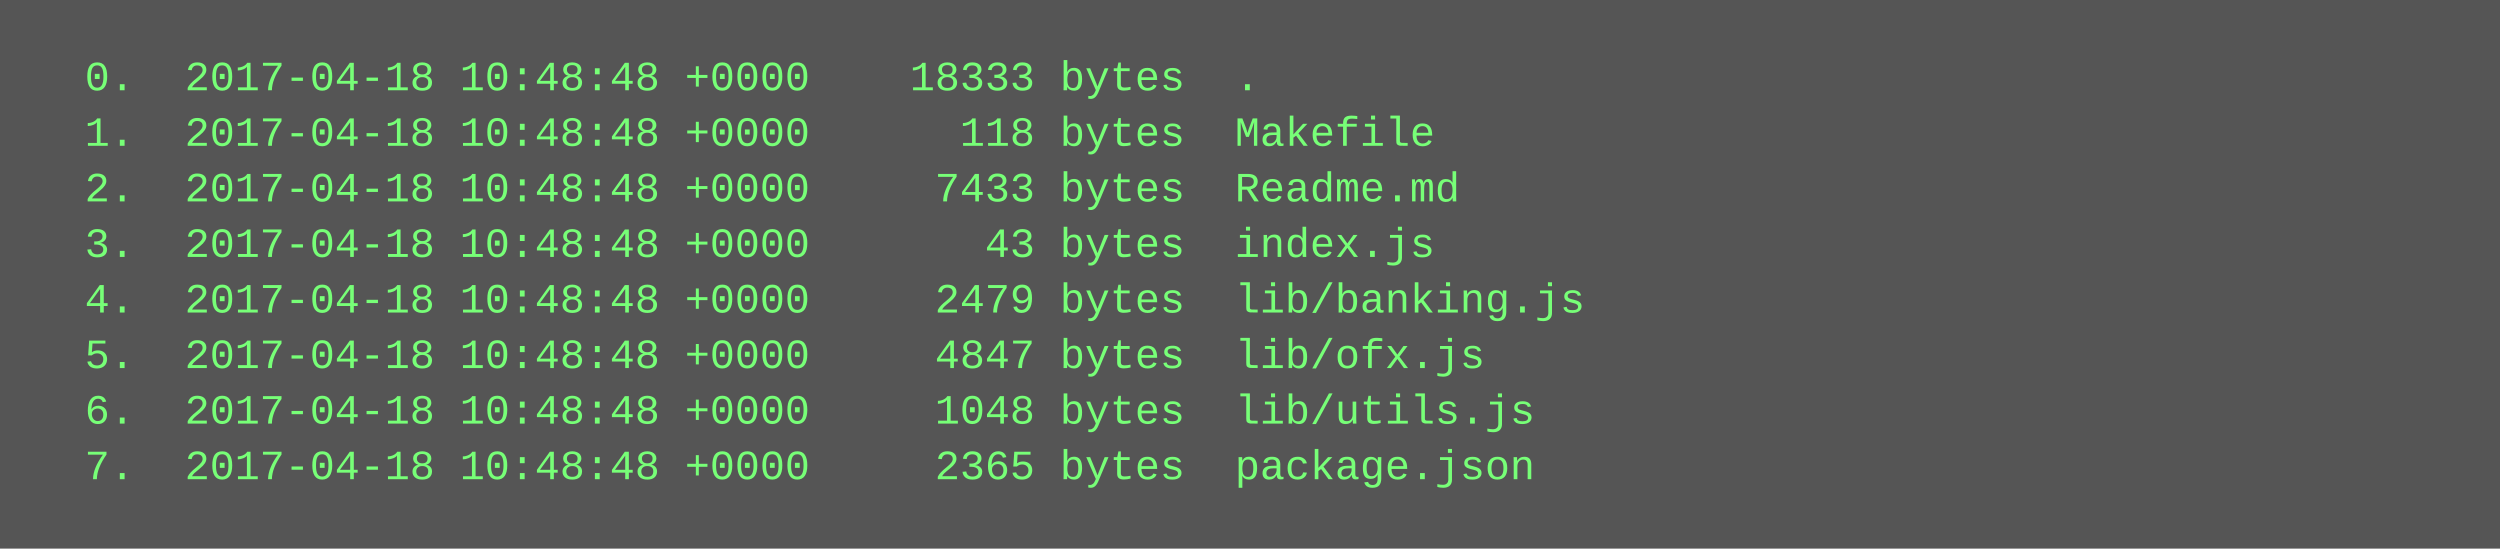
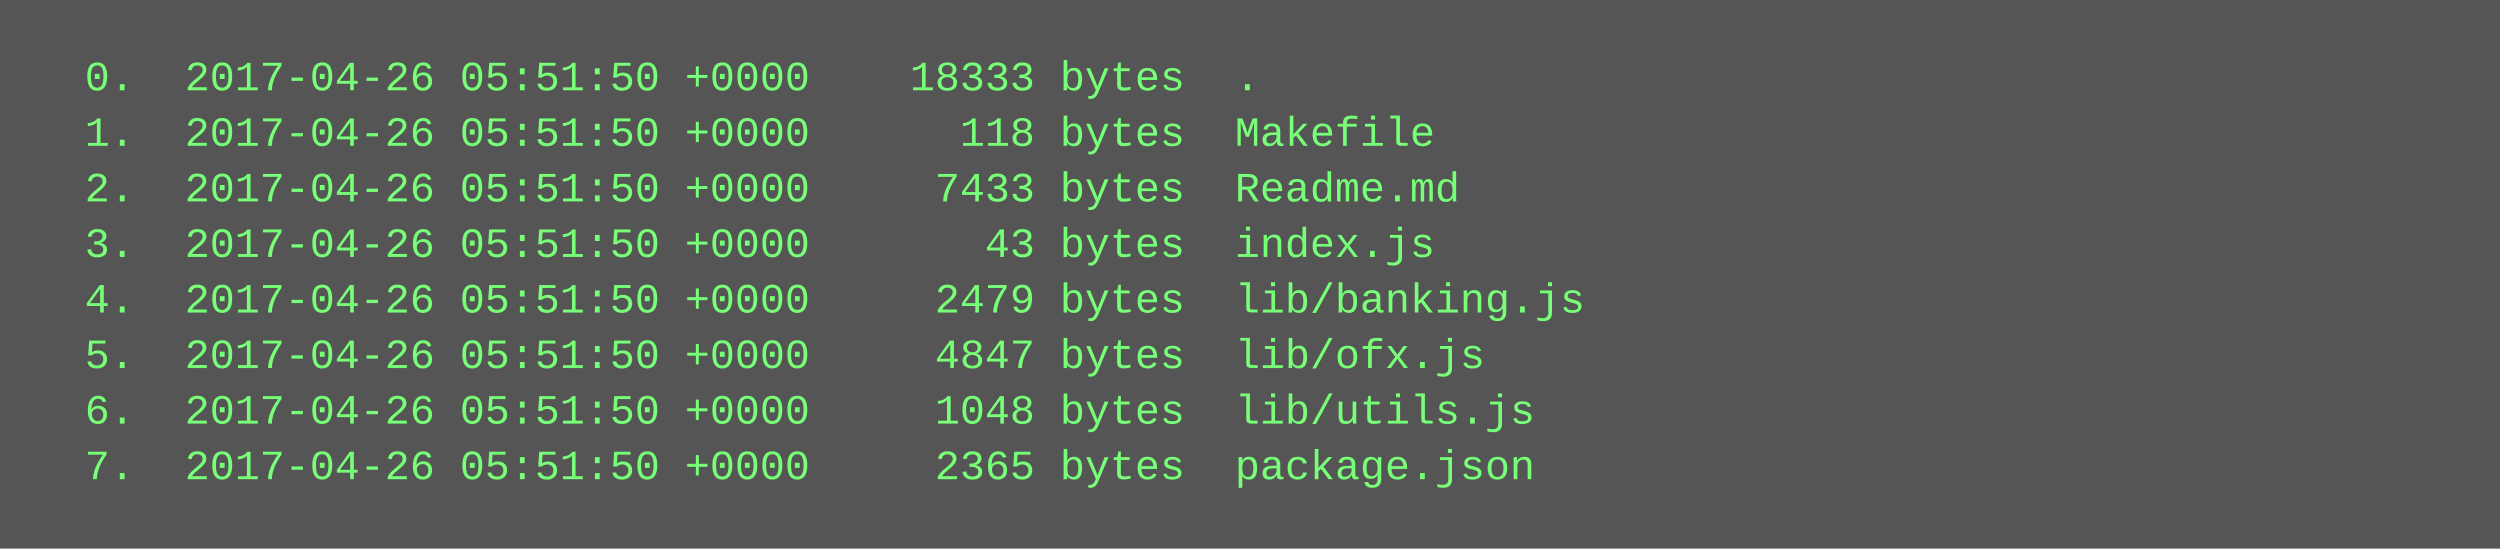
<svg xmlns="http://www.w3.org/2000/svg" height="158" width="720">
  <rect height="158" fill="#555" width="720" />
  <text fill="#7f7" font-family="Courier New" font-size="12" xml:space="preserve">
-     <tspan x="10" y="26">  0.  2017-04-18 10:48:48 +0000    18333 bytes  .</tspan>
-     <tspan x="10" y="42">  1.  2017-04-18 10:48:48 +0000      118 bytes  Makefile</tspan>
-     <tspan x="10" y="58">  2.  2017-04-18 10:48:48 +0000     7433 bytes  Readme.md</tspan>
-     <tspan x="10" y="74">  3.  2017-04-18 10:48:48 +0000       43 bytes  index.js</tspan>
-     <tspan x="10" y="90">  4.  2017-04-18 10:48:48 +0000     2479 bytes  lib/banking.js</tspan>
-     <tspan x="10" y="106">  5.  2017-04-18 10:48:48 +0000     4847 bytes  lib/ofx.js</tspan>
-     <tspan x="10" y="122">  6.  2017-04-18 10:48:48 +0000     1048 bytes  lib/utils.js</tspan>
-     <tspan x="10" y="138">  7.  2017-04-18 10:48:48 +0000     2365 bytes  package.json</tspan>
+     <tspan x="10" y="26">  0.  2017-04-26 05:51:50 +0000    18333 bytes  .</tspan>
+     <tspan x="10" y="42">  1.  2017-04-26 05:51:50 +0000      118 bytes  Makefile</tspan>
+     <tspan x="10" y="58">  2.  2017-04-26 05:51:50 +0000     7433 bytes  Readme.md</tspan>
+     <tspan x="10" y="74">  3.  2017-04-26 05:51:50 +0000       43 bytes  index.js</tspan>
+     <tspan x="10" y="90">  4.  2017-04-26 05:51:50 +0000     2479 bytes  lib/banking.js</tspan>
+     <tspan x="10" y="106">  5.  2017-04-26 05:51:50 +0000     4847 bytes  lib/ofx.js</tspan>
+     <tspan x="10" y="122">  6.  2017-04-26 05:51:50 +0000     1048 bytes  lib/utils.js</tspan>
+     <tspan x="10" y="138">  7.  2017-04-26 05:51:50 +0000     2365 bytes  package.json</tspan>
  </text>
</svg>
